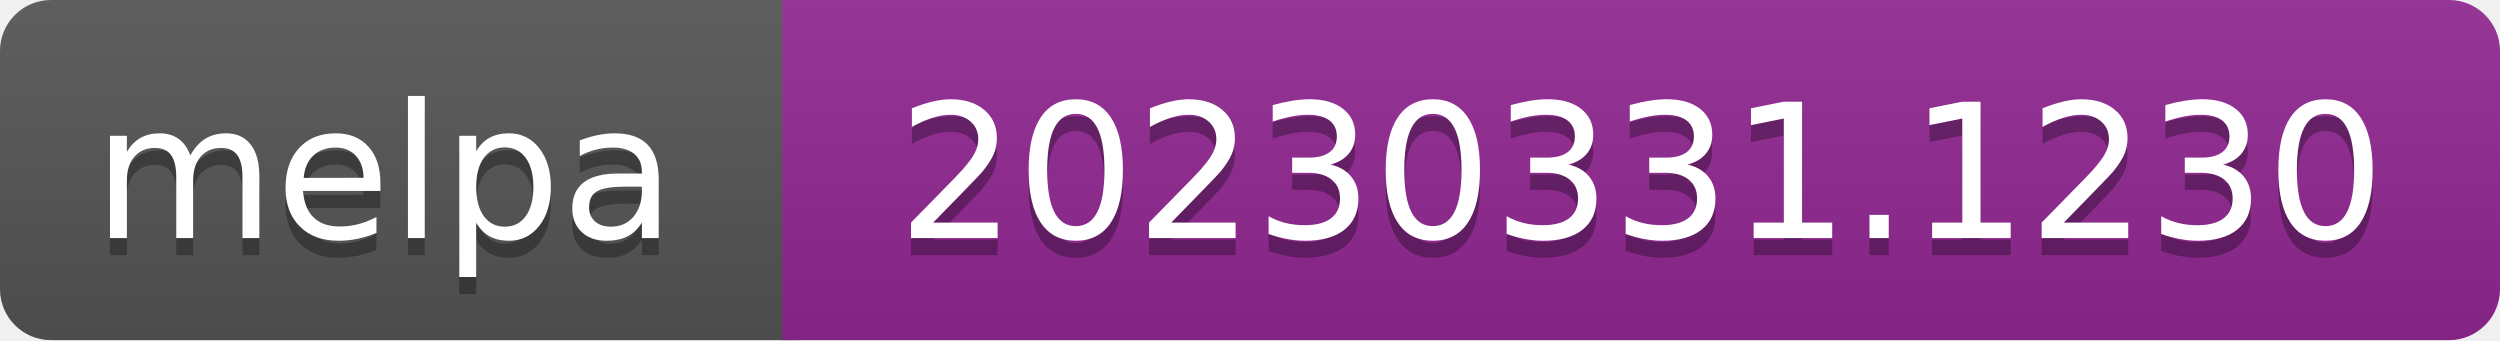
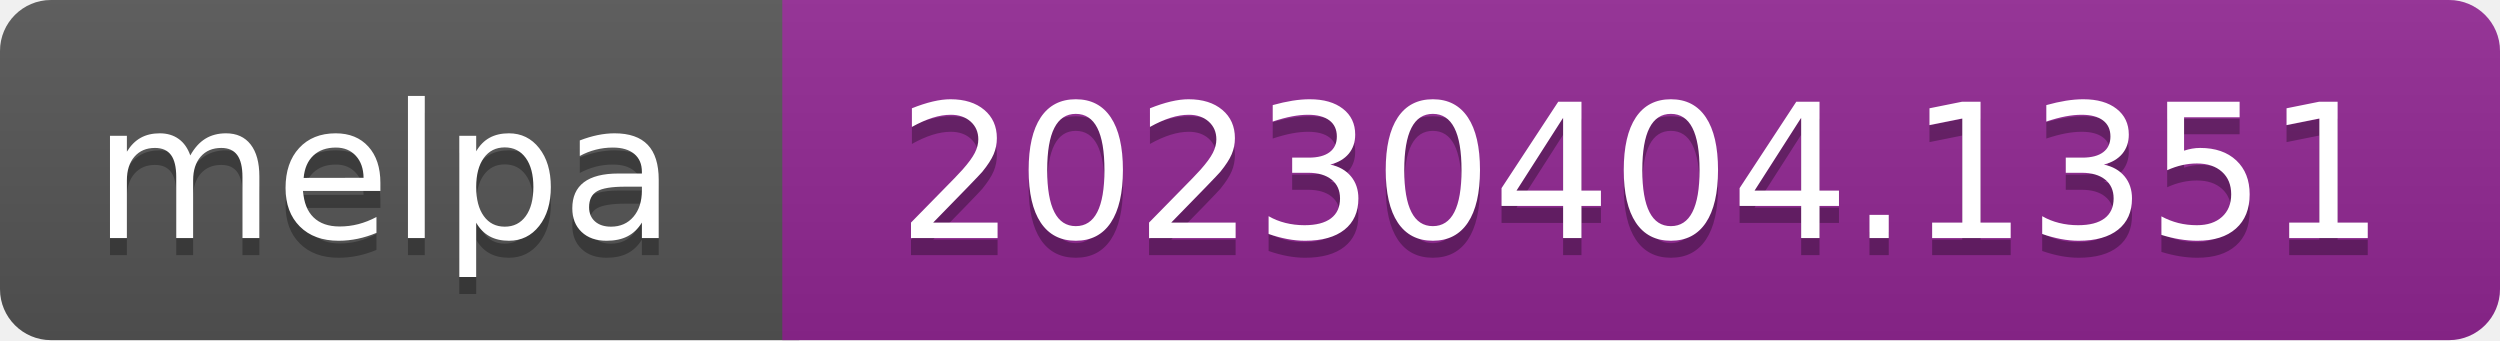
- <svg xmlns="http://www.w3.org/2000/svg" width="147" height="20" role="img" aria-label="melpa: 20230331.1230">
+ <svg xmlns="http://www.w3.org/2000/svg" width="147" height="20" role="img" aria-label="melpa: 20230404.1351">
  <linearGradient id="s" x2="0" y2="100%">
    <stop offset="0" stop-color="#bbb" stop-opacity=".1" />
    <stop offset="1" stop-opacity=".1" />
  </linearGradient>
  <clipPath id="r">
    <rect width="147" height="20" rx="3" fill="#fff" />
  </clipPath>
  <g clip-path="url(#r)">
    <rect width="47" height="20" fill="#555" />
    <rect x="46" width="147" height="20" fill="#922793" />
    <rect width="147" height="20" fill="url(#s)" />
  </g>
  <g fill="#fff" text-anchor="middle" font-family="Verdana,Geneva,DejaVu Sans,sans-serif" font-size="110" text-rendering="geometricPrecision">
    <text aria-hidden="true" x="226" y="150" fill="#010101" fill-opacity=".3" transform="scale(.1)" textLength="343">melpa</text>
    <text x="226" y="140" transform="scale(.1)" fill="#fff" textLength="343">melpa</text>
-     <text aria-hidden="true" x="965" y="150" fill="#010101" fill-opacity=".3" transform="scale(.1)" textLength="875">20230331.1230</text>
-     <text x="965" y="140" transform="scale(.1)" fill="#fff" textLength="875">20230331.1230</text>
+     <text aria-hidden="true" x="965" y="150" fill="#010101" fill-opacity=".3" transform="scale(.1)" textLength="875">20230404.1351</text>
+     <text x="965" y="140" transform="scale(.1)" fill="#fff" textLength="875">20230404.1351</text>
  </g>
</svg>
